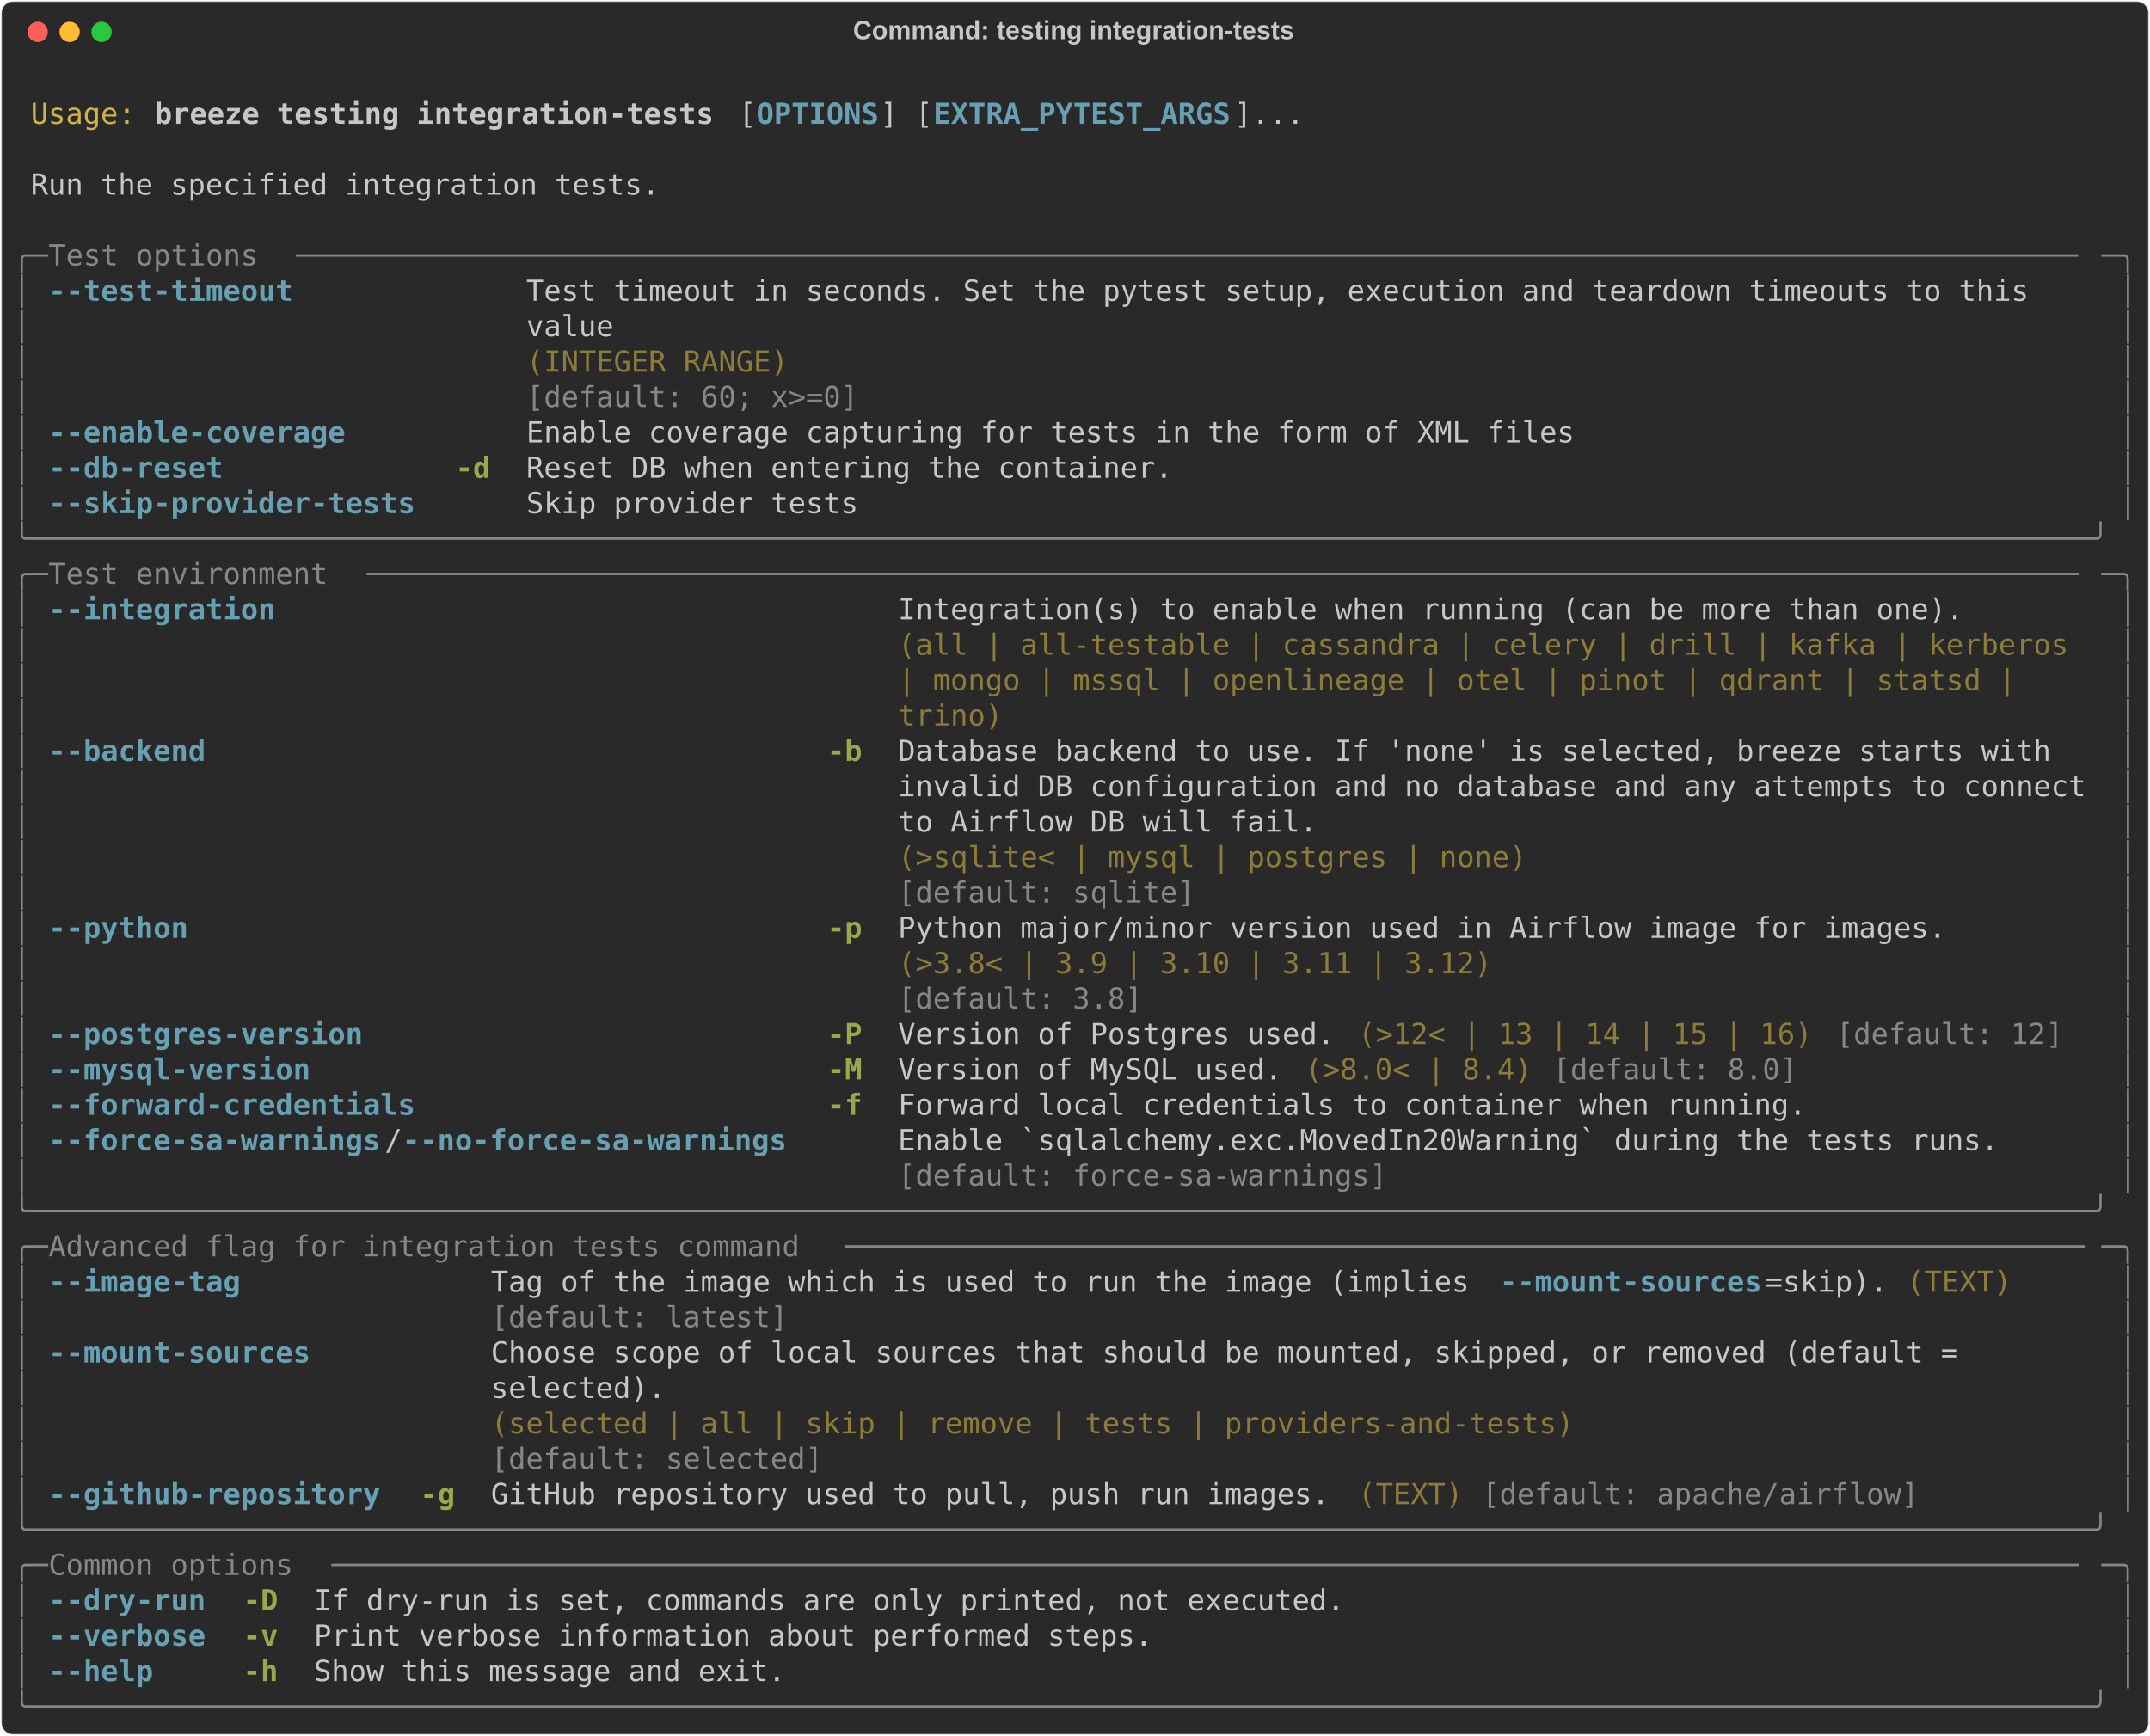
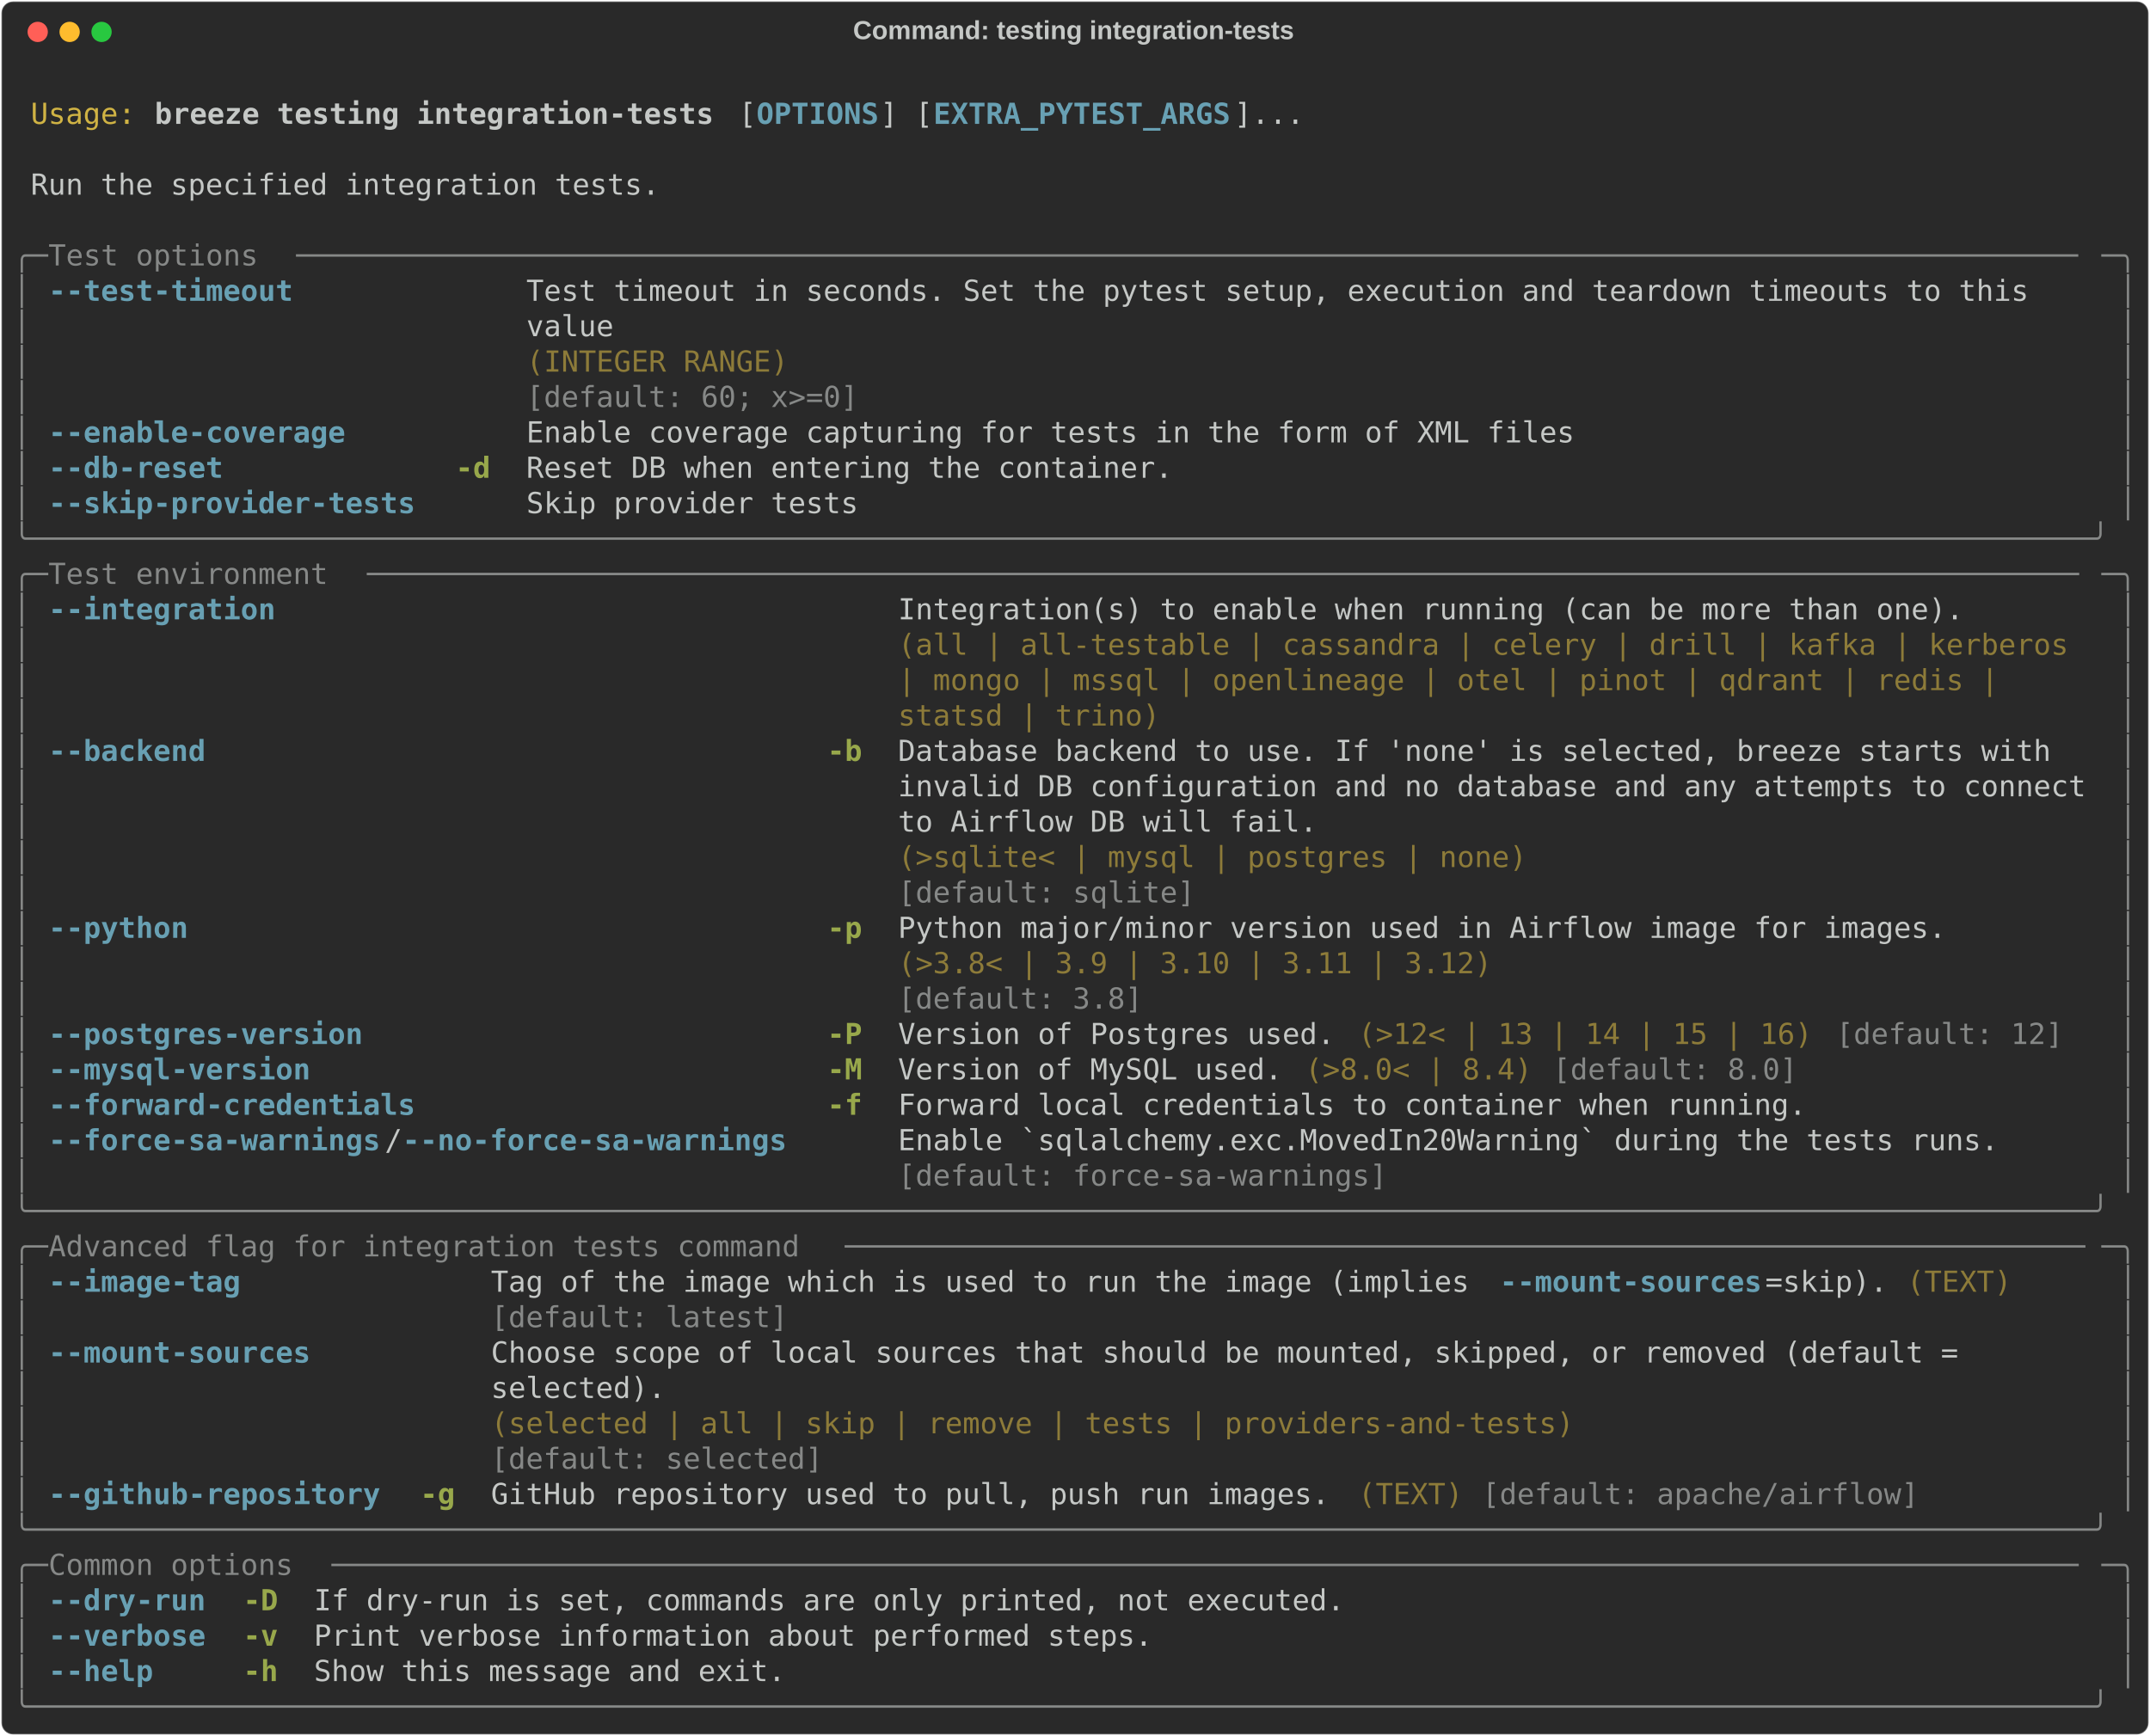
<svg xmlns="http://www.w3.org/2000/svg" class="rich-terminal" viewBox="0 0 1482 1196.8">
  <style>

    @font-face {
        font-family: "Fira Code";
        src: local("FiraCode-Regular"),
                url("https://cdnjs.cloudflare.com/ajax/libs/firacode/6.2.0/woff2/FiraCode-Regular.woff2") format("woff2"),
                url("https://cdnjs.cloudflare.com/ajax/libs/firacode/6.2.0/woff/FiraCode-Regular.woff") format("woff");
        font-style: normal;
        font-weight: 400;
    }
    @font-face {
        font-family: "Fira Code";
        src: local("FiraCode-Bold"),
                url("https://cdnjs.cloudflare.com/ajax/libs/firacode/6.2.0/woff2/FiraCode-Bold.woff2") format("woff2"),
                url("https://cdnjs.cloudflare.com/ajax/libs/firacode/6.2.0/woff/FiraCode-Bold.woff") format("woff");
        font-style: bold;
        font-weight: 700;
    }

    .breeze-testing-integration-tests-matrix {
        font-family: Fira Code, monospace;
        font-size: 20px;
        line-height: 24.4px;
        font-variant-east-asian: full-width;
    }

    .breeze-testing-integration-tests-title {
        font-size: 18px;
        font-weight: bold;
        font-family: arial;
    }

    .breeze-testing-integration-tests-r1 { fill: #c5c8c6 }
.breeze-testing-integration-tests-r2 { fill: #d0b344 }
.breeze-testing-integration-tests-r3 { fill: #c5c8c6;font-weight: bold }
.breeze-testing-integration-tests-r4 { fill: #68a0b3;font-weight: bold }
.breeze-testing-integration-tests-r5 { fill: #868887 }
.breeze-testing-integration-tests-r6 { fill: #8d7b39 }
.breeze-testing-integration-tests-r7 { fill: #98a84b;font-weight: bold }
    </style>
  <defs>
    <clipPath id="breeze-testing-integration-tests-clip-terminal">
      <rect x="0" y="0" width="1463.0" height="1145.8" />
    </clipPath>
    <clipPath id="breeze-testing-integration-tests-line-0">
      <rect x="0" y="1.5" width="1464" height="24.65" />
    </clipPath>
    <clipPath id="breeze-testing-integration-tests-line-1">
      <rect x="0" y="25.9" width="1464" height="24.65" />
    </clipPath>
    <clipPath id="breeze-testing-integration-tests-line-2">
      <rect x="0" y="50.3" width="1464" height="24.65" />
    </clipPath>
    <clipPath id="breeze-testing-integration-tests-line-3">
      <rect x="0" y="74.7" width="1464" height="24.65" />
    </clipPath>
    <clipPath id="breeze-testing-integration-tests-line-4">
      <rect x="0" y="99.1" width="1464" height="24.65" />
    </clipPath>
    <clipPath id="breeze-testing-integration-tests-line-5">
      <rect x="0" y="123.5" width="1464" height="24.65" />
    </clipPath>
    <clipPath id="breeze-testing-integration-tests-line-6">
      <rect x="0" y="147.9" width="1464" height="24.65" />
    </clipPath>
    <clipPath id="breeze-testing-integration-tests-line-7">
      <rect x="0" y="172.3" width="1464" height="24.65" />
    </clipPath>
    <clipPath id="breeze-testing-integration-tests-line-8">
      <rect x="0" y="196.7" width="1464" height="24.65" />
    </clipPath>
    <clipPath id="breeze-testing-integration-tests-line-9">
      <rect x="0" y="221.1" width="1464" height="24.65" />
    </clipPath>
    <clipPath id="breeze-testing-integration-tests-line-10">
      <rect x="0" y="245.5" width="1464" height="24.65" />
    </clipPath>
    <clipPath id="breeze-testing-integration-tests-line-11">
      <rect x="0" y="269.9" width="1464" height="24.65" />
    </clipPath>
    <clipPath id="breeze-testing-integration-tests-line-12">
      <rect x="0" y="294.3" width="1464" height="24.65" />
    </clipPath>
    <clipPath id="breeze-testing-integration-tests-line-13">
      <rect x="0" y="318.7" width="1464" height="24.65" />
    </clipPath>
    <clipPath id="breeze-testing-integration-tests-line-14">
      <rect x="0" y="343.1" width="1464" height="24.65" />
    </clipPath>
    <clipPath id="breeze-testing-integration-tests-line-15">
      <rect x="0" y="367.5" width="1464" height="24.65" />
    </clipPath>
    <clipPath id="breeze-testing-integration-tests-line-16">
      <rect x="0" y="391.9" width="1464" height="24.65" />
    </clipPath>
    <clipPath id="breeze-testing-integration-tests-line-17">
      <rect x="0" y="416.3" width="1464" height="24.65" />
    </clipPath>
    <clipPath id="breeze-testing-integration-tests-line-18">
      <rect x="0" y="440.7" width="1464" height="24.65" />
    </clipPath>
    <clipPath id="breeze-testing-integration-tests-line-19">
      <rect x="0" y="465.1" width="1464" height="24.65" />
    </clipPath>
    <clipPath id="breeze-testing-integration-tests-line-20">
      <rect x="0" y="489.5" width="1464" height="24.65" />
    </clipPath>
    <clipPath id="breeze-testing-integration-tests-line-21">
      <rect x="0" y="513.9" width="1464" height="24.65" />
    </clipPath>
    <clipPath id="breeze-testing-integration-tests-line-22">
      <rect x="0" y="538.3" width="1464" height="24.65" />
    </clipPath>
    <clipPath id="breeze-testing-integration-tests-line-23">
      <rect x="0" y="562.7" width="1464" height="24.65" />
    </clipPath>
    <clipPath id="breeze-testing-integration-tests-line-24">
      <rect x="0" y="587.1" width="1464" height="24.65" />
    </clipPath>
    <clipPath id="breeze-testing-integration-tests-line-25">
      <rect x="0" y="611.5" width="1464" height="24.65" />
    </clipPath>
    <clipPath id="breeze-testing-integration-tests-line-26">
      <rect x="0" y="635.9" width="1464" height="24.65" />
    </clipPath>
    <clipPath id="breeze-testing-integration-tests-line-27">
      <rect x="0" y="660.3" width="1464" height="24.65" />
    </clipPath>
    <clipPath id="breeze-testing-integration-tests-line-28">
      <rect x="0" y="684.7" width="1464" height="24.65" />
    </clipPath>
    <clipPath id="breeze-testing-integration-tests-line-29">
      <rect x="0" y="709.1" width="1464" height="24.65" />
    </clipPath>
    <clipPath id="breeze-testing-integration-tests-line-30">
      <rect x="0" y="733.5" width="1464" height="24.65" />
    </clipPath>
    <clipPath id="breeze-testing-integration-tests-line-31">
      <rect x="0" y="757.9" width="1464" height="24.65" />
    </clipPath>
    <clipPath id="breeze-testing-integration-tests-line-32">
      <rect x="0" y="782.3" width="1464" height="24.65" />
    </clipPath>
    <clipPath id="breeze-testing-integration-tests-line-33">
      <rect x="0" y="806.7" width="1464" height="24.65" />
    </clipPath>
    <clipPath id="breeze-testing-integration-tests-line-34">
      <rect x="0" y="831.1" width="1464" height="24.65" />
    </clipPath>
    <clipPath id="breeze-testing-integration-tests-line-35">
      <rect x="0" y="855.5" width="1464" height="24.65" />
    </clipPath>
    <clipPath id="breeze-testing-integration-tests-line-36">
      <rect x="0" y="879.9" width="1464" height="24.65" />
    </clipPath>
    <clipPath id="breeze-testing-integration-tests-line-37">
      <rect x="0" y="904.3" width="1464" height="24.65" />
    </clipPath>
    <clipPath id="breeze-testing-integration-tests-line-38">
      <rect x="0" y="928.7" width="1464" height="24.65" />
    </clipPath>
    <clipPath id="breeze-testing-integration-tests-line-39">
      <rect x="0" y="953.1" width="1464" height="24.65" />
    </clipPath>
    <clipPath id="breeze-testing-integration-tests-line-40">
      <rect x="0" y="977.5" width="1464" height="24.65" />
    </clipPath>
    <clipPath id="breeze-testing-integration-tests-line-41">
      <rect x="0" y="1001.9" width="1464" height="24.65" />
    </clipPath>
    <clipPath id="breeze-testing-integration-tests-line-42">
      <rect x="0" y="1026.3" width="1464" height="24.65" />
    </clipPath>
    <clipPath id="breeze-testing-integration-tests-line-43">
      <rect x="0" y="1050.7" width="1464" height="24.65" />
    </clipPath>
    <clipPath id="breeze-testing-integration-tests-line-44">
      <rect x="0" y="1075.1" width="1464" height="24.65" />
    </clipPath>
    <clipPath id="breeze-testing-integration-tests-line-45">
      <rect x="0" y="1099.5" width="1464" height="24.65" />
    </clipPath>
  </defs>
  <rect fill="#292929" stroke="rgba(255,255,255,0.35)" stroke-width="1" x="1" y="1" width="1480" height="1194.8" rx="8" />
  <text class="breeze-testing-integration-tests-title" fill="#c5c8c6" text-anchor="middle" x="740" y="27">Command: testing integration-tests</text>
  <g transform="translate(26,22)">
    <circle cx="0" cy="0" r="7" fill="#ff5f57" />
    <circle cx="22" cy="0" r="7" fill="#febc2e" />
    <circle cx="44" cy="0" r="7" fill="#28c840" />
  </g>
  <g transform="translate(9, 41)" clip-path="url(#breeze-testing-integration-tests-clip-terminal)">
    <g class="breeze-testing-integration-tests-matrix">
      <text class="breeze-testing-integration-tests-r1" x="1464" y="20" textLength="12.2" clip-path="url(#breeze-testing-integration-tests-line-0)">
</text>
      <text class="breeze-testing-integration-tests-r2" x="12.2" y="44.4" textLength="73.2" clip-path="url(#breeze-testing-integration-tests-line-1)">Usage:</text>
      <text class="breeze-testing-integration-tests-r3" x="97.6" y="44.4" textLength="390.4" clip-path="url(#breeze-testing-integration-tests-line-1)">breeze testing integration-tests</text>
      <text class="breeze-testing-integration-tests-r1" x="500.2" y="44.4" textLength="12.2" clip-path="url(#breeze-testing-integration-tests-line-1)">[</text>
      <text class="breeze-testing-integration-tests-r4" x="512.4" y="44.4" textLength="85.4" clip-path="url(#breeze-testing-integration-tests-line-1)">OPTIONS</text>
      <text class="breeze-testing-integration-tests-r1" x="597.8" y="44.4" textLength="36.6" clip-path="url(#breeze-testing-integration-tests-line-1)">] [</text>
      <text class="breeze-testing-integration-tests-r4" x="634.4" y="44.4" textLength="207.4" clip-path="url(#breeze-testing-integration-tests-line-1)">EXTRA_PYTEST_ARGS</text>
      <text class="breeze-testing-integration-tests-r1" x="841.8" y="44.4" textLength="48.8" clip-path="url(#breeze-testing-integration-tests-line-1)">]...</text>
      <text class="breeze-testing-integration-tests-r1" x="1464" y="44.4" textLength="12.2" clip-path="url(#breeze-testing-integration-tests-line-1)">
</text>
      <text class="breeze-testing-integration-tests-r1" x="1464" y="68.8" textLength="12.2" clip-path="url(#breeze-testing-integration-tests-line-2)">
</text>
      <text class="breeze-testing-integration-tests-r1" x="12.2" y="93.2" textLength="439.2" clip-path="url(#breeze-testing-integration-tests-line-3)">Run the specified integration tests.</text>
      <text class="breeze-testing-integration-tests-r1" x="1464" y="93.2" textLength="12.2" clip-path="url(#breeze-testing-integration-tests-line-3)">
</text>
      <text class="breeze-testing-integration-tests-r1" x="1464" y="117.6" textLength="12.2" clip-path="url(#breeze-testing-integration-tests-line-4)">
</text>
      <text class="breeze-testing-integration-tests-r5" x="0" y="142" textLength="24.4" clip-path="url(#breeze-testing-integration-tests-line-5)">╭─</text>
      <text class="breeze-testing-integration-tests-r5" x="24.4" y="142" textLength="170.8" clip-path="url(#breeze-testing-integration-tests-line-5)"> Test options </text>
      <text class="breeze-testing-integration-tests-r5" x="195.2" y="142" textLength="1244.4" clip-path="url(#breeze-testing-integration-tests-line-5)">──────────────────────────────────────────────────────────────────────────────────────────────────────</text>
      <text class="breeze-testing-integration-tests-r5" x="1439.6" y="142" textLength="24.4" clip-path="url(#breeze-testing-integration-tests-line-5)">─╮</text>
      <text class="breeze-testing-integration-tests-r1" x="1464" y="142" textLength="12.2" clip-path="url(#breeze-testing-integration-tests-line-5)">
</text>
      <text class="breeze-testing-integration-tests-r5" x="0" y="166.4" textLength="12.2" clip-path="url(#breeze-testing-integration-tests-line-6)">│</text>
      <text class="breeze-testing-integration-tests-r4" x="24.4" y="166.4" textLength="170.8" clip-path="url(#breeze-testing-integration-tests-line-6)">--test-timeout</text>
      <text class="breeze-testing-integration-tests-r1" x="353.8" y="166.4" textLength="1085.8" clip-path="url(#breeze-testing-integration-tests-line-6)">Test timeout in seconds. Set the pytest setup, execution and teardown timeouts to this   </text>
      <text class="breeze-testing-integration-tests-r5" x="1451.8" y="166.4" textLength="12.2" clip-path="url(#breeze-testing-integration-tests-line-6)">│</text>
      <text class="breeze-testing-integration-tests-r1" x="1464" y="166.4" textLength="12.2" clip-path="url(#breeze-testing-integration-tests-line-6)">
</text>
      <text class="breeze-testing-integration-tests-r5" x="0" y="190.8" textLength="12.2" clip-path="url(#breeze-testing-integration-tests-line-7)">│</text>
      <text class="breeze-testing-integration-tests-r1" x="353.8" y="190.8" textLength="1085.8" clip-path="url(#breeze-testing-integration-tests-line-7)">value                                                                                    </text>
      <text class="breeze-testing-integration-tests-r5" x="1451.8" y="190.8" textLength="12.2" clip-path="url(#breeze-testing-integration-tests-line-7)">│</text>
      <text class="breeze-testing-integration-tests-r1" x="1464" y="190.8" textLength="12.2" clip-path="url(#breeze-testing-integration-tests-line-7)">
</text>
      <text class="breeze-testing-integration-tests-r5" x="0" y="215.2" textLength="12.2" clip-path="url(#breeze-testing-integration-tests-line-8)">│</text>
      <text class="breeze-testing-integration-tests-r6" x="353.8" y="215.2" textLength="1085.8" clip-path="url(#breeze-testing-integration-tests-line-8)">(INTEGER RANGE)                                                                          </text>
      <text class="breeze-testing-integration-tests-r5" x="1451.8" y="215.2" textLength="12.2" clip-path="url(#breeze-testing-integration-tests-line-8)">│</text>
      <text class="breeze-testing-integration-tests-r1" x="1464" y="215.2" textLength="12.2" clip-path="url(#breeze-testing-integration-tests-line-8)">
</text>
      <text class="breeze-testing-integration-tests-r5" x="0" y="239.6" textLength="12.2" clip-path="url(#breeze-testing-integration-tests-line-9)">│</text>
      <text class="breeze-testing-integration-tests-r5" x="353.8" y="239.6" textLength="1085.8" clip-path="url(#breeze-testing-integration-tests-line-9)">[default: 60; x&gt;=0]                                                                      </text>
      <text class="breeze-testing-integration-tests-r5" x="1451.8" y="239.6" textLength="12.2" clip-path="url(#breeze-testing-integration-tests-line-9)">│</text>
      <text class="breeze-testing-integration-tests-r1" x="1464" y="239.6" textLength="12.2" clip-path="url(#breeze-testing-integration-tests-line-9)">
</text>
      <text class="breeze-testing-integration-tests-r5" x="0" y="264" textLength="12.2" clip-path="url(#breeze-testing-integration-tests-line-10)">│</text>
      <text class="breeze-testing-integration-tests-r4" x="24.4" y="264" textLength="207.4" clip-path="url(#breeze-testing-integration-tests-line-10)">--enable-coverage</text>
      <text class="breeze-testing-integration-tests-r1" x="353.8" y="264" textLength="732" clip-path="url(#breeze-testing-integration-tests-line-10)">Enable coverage capturing for tests in the form of XML files</text>
      <text class="breeze-testing-integration-tests-r5" x="1451.8" y="264" textLength="12.2" clip-path="url(#breeze-testing-integration-tests-line-10)">│</text>
      <text class="breeze-testing-integration-tests-r1" x="1464" y="264" textLength="12.2" clip-path="url(#breeze-testing-integration-tests-line-10)">
</text>
      <text class="breeze-testing-integration-tests-r5" x="0" y="288.4" textLength="12.2" clip-path="url(#breeze-testing-integration-tests-line-11)">│</text>
      <text class="breeze-testing-integration-tests-r4" x="24.4" y="288.4" textLength="122" clip-path="url(#breeze-testing-integration-tests-line-11)">--db-reset</text>
      <text class="breeze-testing-integration-tests-r7" x="305" y="288.4" textLength="24.4" clip-path="url(#breeze-testing-integration-tests-line-11)">-d</text>
      <text class="breeze-testing-integration-tests-r1" x="353.8" y="288.4" textLength="451.4" clip-path="url(#breeze-testing-integration-tests-line-11)">Reset DB when entering the container.</text>
      <text class="breeze-testing-integration-tests-r5" x="1451.8" y="288.4" textLength="12.2" clip-path="url(#breeze-testing-integration-tests-line-11)">│</text>
      <text class="breeze-testing-integration-tests-r1" x="1464" y="288.4" textLength="12.2" clip-path="url(#breeze-testing-integration-tests-line-11)">
</text>
      <text class="breeze-testing-integration-tests-r5" x="0" y="312.8" textLength="12.2" clip-path="url(#breeze-testing-integration-tests-line-12)">│</text>
      <text class="breeze-testing-integration-tests-r4" x="24.4" y="312.8" textLength="256.2" clip-path="url(#breeze-testing-integration-tests-line-12)">--skip-provider-tests</text>
      <text class="breeze-testing-integration-tests-r1" x="353.8" y="312.8" textLength="231.8" clip-path="url(#breeze-testing-integration-tests-line-12)">Skip provider tests</text>
      <text class="breeze-testing-integration-tests-r5" x="1451.8" y="312.8" textLength="12.2" clip-path="url(#breeze-testing-integration-tests-line-12)">│</text>
      <text class="breeze-testing-integration-tests-r1" x="1464" y="312.8" textLength="12.2" clip-path="url(#breeze-testing-integration-tests-line-12)">
</text>
      <text class="breeze-testing-integration-tests-r5" x="0" y="337.2" textLength="1464" clip-path="url(#breeze-testing-integration-tests-line-13)">╰──────────────────────────────────────────────────────────────────────────────────────────────────────────────────────╯</text>
      <text class="breeze-testing-integration-tests-r1" x="1464" y="337.2" textLength="12.2" clip-path="url(#breeze-testing-integration-tests-line-13)">
</text>
      <text class="breeze-testing-integration-tests-r5" x="0" y="361.6" textLength="24.4" clip-path="url(#breeze-testing-integration-tests-line-14)">╭─</text>
      <text class="breeze-testing-integration-tests-r5" x="24.4" y="361.6" textLength="219.6" clip-path="url(#breeze-testing-integration-tests-line-14)"> Test environment </text>
      <text class="breeze-testing-integration-tests-r5" x="244" y="361.6" textLength="1195.6" clip-path="url(#breeze-testing-integration-tests-line-14)">──────────────────────────────────────────────────────────────────────────────────────────────────</text>
      <text class="breeze-testing-integration-tests-r5" x="1439.6" y="361.6" textLength="24.4" clip-path="url(#breeze-testing-integration-tests-line-14)">─╮</text>
      <text class="breeze-testing-integration-tests-r1" x="1464" y="361.6" textLength="12.2" clip-path="url(#breeze-testing-integration-tests-line-14)">
</text>
      <text class="breeze-testing-integration-tests-r5" x="0" y="386" textLength="12.2" clip-path="url(#breeze-testing-integration-tests-line-15)">│</text>
      <text class="breeze-testing-integration-tests-r4" x="24.4" y="386" textLength="158.6" clip-path="url(#breeze-testing-integration-tests-line-15)">--integration</text>
      <text class="breeze-testing-integration-tests-r1" x="610" y="386" textLength="829.6" clip-path="url(#breeze-testing-integration-tests-line-15)">Integration(s) to enable when running (can be more than one).       </text>
      <text class="breeze-testing-integration-tests-r5" x="1451.8" y="386" textLength="12.2" clip-path="url(#breeze-testing-integration-tests-line-15)">│</text>
      <text class="breeze-testing-integration-tests-r1" x="1464" y="386" textLength="12.2" clip-path="url(#breeze-testing-integration-tests-line-15)">
</text>
      <text class="breeze-testing-integration-tests-r5" x="0" y="410.4" textLength="12.2" clip-path="url(#breeze-testing-integration-tests-line-16)">│</text>
      <text class="breeze-testing-integration-tests-r6" x="610" y="410.4" textLength="829.6" clip-path="url(#breeze-testing-integration-tests-line-16)">(all | all-testable | cassandra | celery | drill | kafka | kerberos </text>
      <text class="breeze-testing-integration-tests-r5" x="1451.8" y="410.4" textLength="12.2" clip-path="url(#breeze-testing-integration-tests-line-16)">│</text>
      <text class="breeze-testing-integration-tests-r1" x="1464" y="410.4" textLength="12.2" clip-path="url(#breeze-testing-integration-tests-line-16)">
</text>
      <text class="breeze-testing-integration-tests-r5" x="0" y="434.8" textLength="12.2" clip-path="url(#breeze-testing-integration-tests-line-17)">│</text>
-       <text class="breeze-testing-integration-tests-r6" x="610" y="434.8" textLength="829.6" clip-path="url(#breeze-testing-integration-tests-line-17)">| mongo | mssql | openlineage | otel | pinot | qdrant | statsd |    </text>
+       <text class="breeze-testing-integration-tests-r6" x="610" y="434.8" textLength="829.6" clip-path="url(#breeze-testing-integration-tests-line-17)">| mongo | mssql | openlineage | otel | pinot | qdrant | redis |     </text>
      <text class="breeze-testing-integration-tests-r5" x="1451.8" y="434.8" textLength="12.2" clip-path="url(#breeze-testing-integration-tests-line-17)">│</text>
      <text class="breeze-testing-integration-tests-r1" x="1464" y="434.8" textLength="12.2" clip-path="url(#breeze-testing-integration-tests-line-17)">
</text>
      <text class="breeze-testing-integration-tests-r5" x="0" y="459.2" textLength="12.2" clip-path="url(#breeze-testing-integration-tests-line-18)">│</text>
-       <text class="breeze-testing-integration-tests-r6" x="610" y="459.2" textLength="829.6" clip-path="url(#breeze-testing-integration-tests-line-18)">trino)                                                              </text>
+       <text class="breeze-testing-integration-tests-r6" x="610" y="459.2" textLength="829.6" clip-path="url(#breeze-testing-integration-tests-line-18)">statsd | trino)                                                     </text>
      <text class="breeze-testing-integration-tests-r5" x="1451.8" y="459.2" textLength="12.2" clip-path="url(#breeze-testing-integration-tests-line-18)">│</text>
      <text class="breeze-testing-integration-tests-r1" x="1464" y="459.2" textLength="12.2" clip-path="url(#breeze-testing-integration-tests-line-18)">
</text>
      <text class="breeze-testing-integration-tests-r5" x="0" y="483.6" textLength="12.2" clip-path="url(#breeze-testing-integration-tests-line-19)">│</text>
      <text class="breeze-testing-integration-tests-r4" x="24.4" y="483.6" textLength="109.8" clip-path="url(#breeze-testing-integration-tests-line-19)">--backend</text>
      <text class="breeze-testing-integration-tests-r7" x="561.2" y="483.6" textLength="24.4" clip-path="url(#breeze-testing-integration-tests-line-19)">-b</text>
      <text class="breeze-testing-integration-tests-r1" x="610" y="483.6" textLength="829.6" clip-path="url(#breeze-testing-integration-tests-line-19)">Database backend to use. If 'none' is selected, breeze starts with  </text>
      <text class="breeze-testing-integration-tests-r5" x="1451.8" y="483.6" textLength="12.2" clip-path="url(#breeze-testing-integration-tests-line-19)">│</text>
      <text class="breeze-testing-integration-tests-r1" x="1464" y="483.6" textLength="12.2" clip-path="url(#breeze-testing-integration-tests-line-19)">
</text>
      <text class="breeze-testing-integration-tests-r5" x="0" y="508" textLength="12.2" clip-path="url(#breeze-testing-integration-tests-line-20)">│</text>
      <text class="breeze-testing-integration-tests-r1" x="610" y="508" textLength="829.6" clip-path="url(#breeze-testing-integration-tests-line-20)">invalid DB configuration and no database and any attempts to connect</text>
      <text class="breeze-testing-integration-tests-r5" x="1451.8" y="508" textLength="12.2" clip-path="url(#breeze-testing-integration-tests-line-20)">│</text>
      <text class="breeze-testing-integration-tests-r1" x="1464" y="508" textLength="12.2" clip-path="url(#breeze-testing-integration-tests-line-20)">
</text>
      <text class="breeze-testing-integration-tests-r5" x="0" y="532.4" textLength="12.2" clip-path="url(#breeze-testing-integration-tests-line-21)">│</text>
      <text class="breeze-testing-integration-tests-r1" x="610" y="532.4" textLength="829.6" clip-path="url(#breeze-testing-integration-tests-line-21)">to Airflow DB will fail.                                            </text>
      <text class="breeze-testing-integration-tests-r5" x="1451.8" y="532.4" textLength="12.2" clip-path="url(#breeze-testing-integration-tests-line-21)">│</text>
      <text class="breeze-testing-integration-tests-r1" x="1464" y="532.4" textLength="12.2" clip-path="url(#breeze-testing-integration-tests-line-21)">
</text>
      <text class="breeze-testing-integration-tests-r5" x="0" y="556.8" textLength="12.2" clip-path="url(#breeze-testing-integration-tests-line-22)">│</text>
      <text class="breeze-testing-integration-tests-r6" x="610" y="556.8" textLength="829.6" clip-path="url(#breeze-testing-integration-tests-line-22)">(&gt;sqlite&lt; | mysql | postgres | none)                                </text>
      <text class="breeze-testing-integration-tests-r5" x="1451.8" y="556.8" textLength="12.2" clip-path="url(#breeze-testing-integration-tests-line-22)">│</text>
      <text class="breeze-testing-integration-tests-r1" x="1464" y="556.8" textLength="12.2" clip-path="url(#breeze-testing-integration-tests-line-22)">
</text>
      <text class="breeze-testing-integration-tests-r5" x="0" y="581.2" textLength="12.2" clip-path="url(#breeze-testing-integration-tests-line-23)">│</text>
      <text class="breeze-testing-integration-tests-r5" x="610" y="581.2" textLength="829.6" clip-path="url(#breeze-testing-integration-tests-line-23)">[default: sqlite]                                                   </text>
      <text class="breeze-testing-integration-tests-r5" x="1451.8" y="581.2" textLength="12.2" clip-path="url(#breeze-testing-integration-tests-line-23)">│</text>
      <text class="breeze-testing-integration-tests-r1" x="1464" y="581.2" textLength="12.2" clip-path="url(#breeze-testing-integration-tests-line-23)">
</text>
      <text class="breeze-testing-integration-tests-r5" x="0" y="605.6" textLength="12.2" clip-path="url(#breeze-testing-integration-tests-line-24)">│</text>
      <text class="breeze-testing-integration-tests-r4" x="24.4" y="605.6" textLength="97.6" clip-path="url(#breeze-testing-integration-tests-line-24)">--python</text>
      <text class="breeze-testing-integration-tests-r7" x="561.2" y="605.6" textLength="24.4" clip-path="url(#breeze-testing-integration-tests-line-24)">-p</text>
      <text class="breeze-testing-integration-tests-r1" x="610" y="605.6" textLength="732" clip-path="url(#breeze-testing-integration-tests-line-24)">Python major/minor version used in Airflow image for images.</text>
      <text class="breeze-testing-integration-tests-r5" x="1451.8" y="605.6" textLength="12.2" clip-path="url(#breeze-testing-integration-tests-line-24)">│</text>
      <text class="breeze-testing-integration-tests-r1" x="1464" y="605.6" textLength="12.2" clip-path="url(#breeze-testing-integration-tests-line-24)">
</text>
      <text class="breeze-testing-integration-tests-r5" x="0" y="630" textLength="12.2" clip-path="url(#breeze-testing-integration-tests-line-25)">│</text>
      <text class="breeze-testing-integration-tests-r6" x="610" y="630" textLength="732" clip-path="url(#breeze-testing-integration-tests-line-25)">(&gt;3.8&lt; | 3.9 | 3.10 | 3.11 | 3.12)                          </text>
      <text class="breeze-testing-integration-tests-r5" x="1451.8" y="630" textLength="12.2" clip-path="url(#breeze-testing-integration-tests-line-25)">│</text>
      <text class="breeze-testing-integration-tests-r1" x="1464" y="630" textLength="12.2" clip-path="url(#breeze-testing-integration-tests-line-25)">
</text>
      <text class="breeze-testing-integration-tests-r5" x="0" y="654.4" textLength="12.2" clip-path="url(#breeze-testing-integration-tests-line-26)">│</text>
      <text class="breeze-testing-integration-tests-r5" x="610" y="654.4" textLength="732" clip-path="url(#breeze-testing-integration-tests-line-26)">[default: 3.8]                                              </text>
      <text class="breeze-testing-integration-tests-r5" x="1451.8" y="654.4" textLength="12.2" clip-path="url(#breeze-testing-integration-tests-line-26)">│</text>
      <text class="breeze-testing-integration-tests-r1" x="1464" y="654.4" textLength="12.2" clip-path="url(#breeze-testing-integration-tests-line-26)">
</text>
      <text class="breeze-testing-integration-tests-r5" x="0" y="678.8" textLength="12.2" clip-path="url(#breeze-testing-integration-tests-line-27)">│</text>
      <text class="breeze-testing-integration-tests-r4" x="24.4" y="678.8" textLength="219.6" clip-path="url(#breeze-testing-integration-tests-line-27)">--postgres-version</text>
      <text class="breeze-testing-integration-tests-r7" x="561.2" y="678.8" textLength="24.4" clip-path="url(#breeze-testing-integration-tests-line-27)">-P</text>
      <text class="breeze-testing-integration-tests-r1" x="610" y="678.8" textLength="305" clip-path="url(#breeze-testing-integration-tests-line-27)">Version of Postgres used.</text>
      <text class="breeze-testing-integration-tests-r6" x="927.2" y="678.8" textLength="317.2" clip-path="url(#breeze-testing-integration-tests-line-27)">(&gt;12&lt; | 13 | 14 | 15 | 16)</text>
      <text class="breeze-testing-integration-tests-r5" x="1256.6" y="678.8" textLength="158.6" clip-path="url(#breeze-testing-integration-tests-line-27)">[default: 12]</text>
      <text class="breeze-testing-integration-tests-r5" x="1451.8" y="678.8" textLength="12.2" clip-path="url(#breeze-testing-integration-tests-line-27)">│</text>
      <text class="breeze-testing-integration-tests-r1" x="1464" y="678.8" textLength="12.2" clip-path="url(#breeze-testing-integration-tests-line-27)">
</text>
      <text class="breeze-testing-integration-tests-r5" x="0" y="703.2" textLength="12.2" clip-path="url(#breeze-testing-integration-tests-line-28)">│</text>
      <text class="breeze-testing-integration-tests-r4" x="24.4" y="703.2" textLength="183" clip-path="url(#breeze-testing-integration-tests-line-28)">--mysql-version</text>
      <text class="breeze-testing-integration-tests-r7" x="561.2" y="703.2" textLength="24.4" clip-path="url(#breeze-testing-integration-tests-line-28)">-M</text>
      <text class="breeze-testing-integration-tests-r1" x="610" y="703.2" textLength="268.4" clip-path="url(#breeze-testing-integration-tests-line-28)">Version of MySQL used.</text>
      <text class="breeze-testing-integration-tests-r6" x="890.6" y="703.2" textLength="158.6" clip-path="url(#breeze-testing-integration-tests-line-28)">(&gt;8.0&lt; | 8.4)</text>
      <text class="breeze-testing-integration-tests-r5" x="1061.4" y="703.2" textLength="170.8" clip-path="url(#breeze-testing-integration-tests-line-28)">[default: 8.0]</text>
      <text class="breeze-testing-integration-tests-r5" x="1451.8" y="703.2" textLength="12.2" clip-path="url(#breeze-testing-integration-tests-line-28)">│</text>
      <text class="breeze-testing-integration-tests-r1" x="1464" y="703.2" textLength="12.2" clip-path="url(#breeze-testing-integration-tests-line-28)">
</text>
      <text class="breeze-testing-integration-tests-r5" x="0" y="727.6" textLength="12.2" clip-path="url(#breeze-testing-integration-tests-line-29)">│</text>
      <text class="breeze-testing-integration-tests-r4" x="24.4" y="727.6" textLength="256.2" clip-path="url(#breeze-testing-integration-tests-line-29)">--forward-credentials</text>
      <text class="breeze-testing-integration-tests-r7" x="561.2" y="727.6" textLength="24.4" clip-path="url(#breeze-testing-integration-tests-line-29)">-f</text>
      <text class="breeze-testing-integration-tests-r1" x="610" y="727.6" textLength="634.4" clip-path="url(#breeze-testing-integration-tests-line-29)">Forward local credentials to container when running.</text>
      <text class="breeze-testing-integration-tests-r5" x="1451.8" y="727.6" textLength="12.2" clip-path="url(#breeze-testing-integration-tests-line-29)">│</text>
      <text class="breeze-testing-integration-tests-r1" x="1464" y="727.6" textLength="12.2" clip-path="url(#breeze-testing-integration-tests-line-29)">
</text>
      <text class="breeze-testing-integration-tests-r5" x="0" y="752" textLength="12.2" clip-path="url(#breeze-testing-integration-tests-line-30)">│</text>
      <text class="breeze-testing-integration-tests-r4" x="24.4" y="752" textLength="231.8" clip-path="url(#breeze-testing-integration-tests-line-30)">--force-sa-warnings</text>
      <text class="breeze-testing-integration-tests-r1" x="256.2" y="752" textLength="12.2" clip-path="url(#breeze-testing-integration-tests-line-30)">/</text>
      <text class="breeze-testing-integration-tests-r4" x="268.4" y="752" textLength="268.4" clip-path="url(#breeze-testing-integration-tests-line-30)">--no-force-sa-warnings</text>
      <text class="breeze-testing-integration-tests-r1" x="610" y="752" textLength="768.6" clip-path="url(#breeze-testing-integration-tests-line-30)">Enable `sqlalchemy.exc.MovedIn20Warning` during the tests runs.</text>
      <text class="breeze-testing-integration-tests-r5" x="1451.8" y="752" textLength="12.2" clip-path="url(#breeze-testing-integration-tests-line-30)">│</text>
      <text class="breeze-testing-integration-tests-r1" x="1464" y="752" textLength="12.2" clip-path="url(#breeze-testing-integration-tests-line-30)">
</text>
      <text class="breeze-testing-integration-tests-r5" x="0" y="776.4" textLength="12.2" clip-path="url(#breeze-testing-integration-tests-line-31)">│</text>
      <text class="breeze-testing-integration-tests-r5" x="610" y="776.4" textLength="768.6" clip-path="url(#breeze-testing-integration-tests-line-31)">[default: force-sa-warnings]                                   </text>
      <text class="breeze-testing-integration-tests-r5" x="1451.8" y="776.4" textLength="12.2" clip-path="url(#breeze-testing-integration-tests-line-31)">│</text>
      <text class="breeze-testing-integration-tests-r1" x="1464" y="776.4" textLength="12.2" clip-path="url(#breeze-testing-integration-tests-line-31)">
</text>
      <text class="breeze-testing-integration-tests-r5" x="0" y="800.8" textLength="1464" clip-path="url(#breeze-testing-integration-tests-line-32)">╰──────────────────────────────────────────────────────────────────────────────────────────────────────────────────────╯</text>
      <text class="breeze-testing-integration-tests-r1" x="1464" y="800.8" textLength="12.2" clip-path="url(#breeze-testing-integration-tests-line-32)">
</text>
      <text class="breeze-testing-integration-tests-r5" x="0" y="825.2" textLength="24.4" clip-path="url(#breeze-testing-integration-tests-line-33)">╭─</text>
      <text class="breeze-testing-integration-tests-r5" x="24.4" y="825.2" textLength="549" clip-path="url(#breeze-testing-integration-tests-line-33)"> Advanced flag for integration tests command </text>
      <text class="breeze-testing-integration-tests-r5" x="573.4" y="825.2" textLength="866.2" clip-path="url(#breeze-testing-integration-tests-line-33)">───────────────────────────────────────────────────────────────────────</text>
      <text class="breeze-testing-integration-tests-r5" x="1439.6" y="825.2" textLength="24.4" clip-path="url(#breeze-testing-integration-tests-line-33)">─╮</text>
      <text class="breeze-testing-integration-tests-r1" x="1464" y="825.2" textLength="12.2" clip-path="url(#breeze-testing-integration-tests-line-33)">
</text>
      <text class="breeze-testing-integration-tests-r5" x="0" y="849.6" textLength="12.2" clip-path="url(#breeze-testing-integration-tests-line-34)">│</text>
      <text class="breeze-testing-integration-tests-r4" x="24.4" y="849.6" textLength="134.2" clip-path="url(#breeze-testing-integration-tests-line-34)">--image-tag</text>
      <text class="breeze-testing-integration-tests-r1" x="329.4" y="849.6" textLength="695.4" clip-path="url(#breeze-testing-integration-tests-line-34)">Tag of the image which is used to run the image (implies </text>
      <text class="breeze-testing-integration-tests-r4" x="1024.8" y="849.6" textLength="183" clip-path="url(#breeze-testing-integration-tests-line-34)">--mount-sources</text>
      <text class="breeze-testing-integration-tests-r1" x="1207.8" y="849.6" textLength="85.4" clip-path="url(#breeze-testing-integration-tests-line-34)">=skip).</text>
      <text class="breeze-testing-integration-tests-r6" x="1305.4" y="849.6" textLength="73.2" clip-path="url(#breeze-testing-integration-tests-line-34)">(TEXT)</text>
      <text class="breeze-testing-integration-tests-r5" x="1451.8" y="849.6" textLength="12.2" clip-path="url(#breeze-testing-integration-tests-line-34)">│</text>
      <text class="breeze-testing-integration-tests-r1" x="1464" y="849.6" textLength="12.2" clip-path="url(#breeze-testing-integration-tests-line-34)">
</text>
      <text class="breeze-testing-integration-tests-r5" x="0" y="874" textLength="12.2" clip-path="url(#breeze-testing-integration-tests-line-35)">│</text>
      <text class="breeze-testing-integration-tests-r5" x="329.4" y="874" textLength="963.8" clip-path="url(#breeze-testing-integration-tests-line-35)">[default: latest]                                                              </text>
      <text class="breeze-testing-integration-tests-r5" x="1451.8" y="874" textLength="12.2" clip-path="url(#breeze-testing-integration-tests-line-35)">│</text>
      <text class="breeze-testing-integration-tests-r1" x="1464" y="874" textLength="12.2" clip-path="url(#breeze-testing-integration-tests-line-35)">
</text>
      <text class="breeze-testing-integration-tests-r5" x="0" y="898.4" textLength="12.2" clip-path="url(#breeze-testing-integration-tests-line-36)">│</text>
      <text class="breeze-testing-integration-tests-r4" x="24.4" y="898.4" textLength="183" clip-path="url(#breeze-testing-integration-tests-line-36)">--mount-sources</text>
      <text class="breeze-testing-integration-tests-r1" x="329.4" y="898.4" textLength="1110.2" clip-path="url(#breeze-testing-integration-tests-line-36)">Choose scope of local sources that should be mounted, skipped, or removed (default =       </text>
      <text class="breeze-testing-integration-tests-r5" x="1451.8" y="898.4" textLength="12.2" clip-path="url(#breeze-testing-integration-tests-line-36)">│</text>
      <text class="breeze-testing-integration-tests-r1" x="1464" y="898.4" textLength="12.2" clip-path="url(#breeze-testing-integration-tests-line-36)">
</text>
      <text class="breeze-testing-integration-tests-r5" x="0" y="922.8" textLength="12.2" clip-path="url(#breeze-testing-integration-tests-line-37)">│</text>
      <text class="breeze-testing-integration-tests-r1" x="329.4" y="922.8" textLength="1110.2" clip-path="url(#breeze-testing-integration-tests-line-37)">selected).                                                                                 </text>
      <text class="breeze-testing-integration-tests-r5" x="1451.8" y="922.8" textLength="12.2" clip-path="url(#breeze-testing-integration-tests-line-37)">│</text>
      <text class="breeze-testing-integration-tests-r1" x="1464" y="922.8" textLength="12.2" clip-path="url(#breeze-testing-integration-tests-line-37)">
</text>
      <text class="breeze-testing-integration-tests-r5" x="0" y="947.2" textLength="12.2" clip-path="url(#breeze-testing-integration-tests-line-38)">│</text>
      <text class="breeze-testing-integration-tests-r6" x="329.4" y="947.2" textLength="1110.2" clip-path="url(#breeze-testing-integration-tests-line-38)">(selected | all | skip | remove | tests | providers-and-tests)                             </text>
      <text class="breeze-testing-integration-tests-r5" x="1451.8" y="947.2" textLength="12.2" clip-path="url(#breeze-testing-integration-tests-line-38)">│</text>
      <text class="breeze-testing-integration-tests-r1" x="1464" y="947.2" textLength="12.2" clip-path="url(#breeze-testing-integration-tests-line-38)">
</text>
      <text class="breeze-testing-integration-tests-r5" x="0" y="971.6" textLength="12.2" clip-path="url(#breeze-testing-integration-tests-line-39)">│</text>
      <text class="breeze-testing-integration-tests-r5" x="329.4" y="971.6" textLength="1110.2" clip-path="url(#breeze-testing-integration-tests-line-39)">[default: selected]                                                                        </text>
      <text class="breeze-testing-integration-tests-r5" x="1451.8" y="971.6" textLength="12.2" clip-path="url(#breeze-testing-integration-tests-line-39)">│</text>
      <text class="breeze-testing-integration-tests-r1" x="1464" y="971.6" textLength="12.2" clip-path="url(#breeze-testing-integration-tests-line-39)">
</text>
      <text class="breeze-testing-integration-tests-r5" x="0" y="996" textLength="12.2" clip-path="url(#breeze-testing-integration-tests-line-40)">│</text>
      <text class="breeze-testing-integration-tests-r4" x="24.4" y="996" textLength="231.8" clip-path="url(#breeze-testing-integration-tests-line-40)">--github-repository</text>
      <text class="breeze-testing-integration-tests-r7" x="280.6" y="996" textLength="24.4" clip-path="url(#breeze-testing-integration-tests-line-40)">-g</text>
      <text class="breeze-testing-integration-tests-r1" x="329.4" y="996" textLength="585.6" clip-path="url(#breeze-testing-integration-tests-line-40)">GitHub repository used to pull, push run images.</text>
      <text class="breeze-testing-integration-tests-r6" x="927.2" y="996" textLength="73.2" clip-path="url(#breeze-testing-integration-tests-line-40)">(TEXT)</text>
      <text class="breeze-testing-integration-tests-r5" x="1012.6" y="996" textLength="305" clip-path="url(#breeze-testing-integration-tests-line-40)">[default: apache/airflow]</text>
      <text class="breeze-testing-integration-tests-r5" x="1451.8" y="996" textLength="12.2" clip-path="url(#breeze-testing-integration-tests-line-40)">│</text>
      <text class="breeze-testing-integration-tests-r1" x="1464" y="996" textLength="12.2" clip-path="url(#breeze-testing-integration-tests-line-40)">
</text>
      <text class="breeze-testing-integration-tests-r5" x="0" y="1020.4" textLength="1464" clip-path="url(#breeze-testing-integration-tests-line-41)">╰──────────────────────────────────────────────────────────────────────────────────────────────────────────────────────╯</text>
      <text class="breeze-testing-integration-tests-r1" x="1464" y="1020.4" textLength="12.2" clip-path="url(#breeze-testing-integration-tests-line-41)">
</text>
      <text class="breeze-testing-integration-tests-r5" x="0" y="1044.8" textLength="24.4" clip-path="url(#breeze-testing-integration-tests-line-42)">╭─</text>
      <text class="breeze-testing-integration-tests-r5" x="24.4" y="1044.8" textLength="195.2" clip-path="url(#breeze-testing-integration-tests-line-42)"> Common options </text>
      <text class="breeze-testing-integration-tests-r5" x="219.6" y="1044.8" textLength="1220" clip-path="url(#breeze-testing-integration-tests-line-42)">────────────────────────────────────────────────────────────────────────────────────────────────────</text>
      <text class="breeze-testing-integration-tests-r5" x="1439.6" y="1044.8" textLength="24.4" clip-path="url(#breeze-testing-integration-tests-line-42)">─╮</text>
      <text class="breeze-testing-integration-tests-r1" x="1464" y="1044.8" textLength="12.2" clip-path="url(#breeze-testing-integration-tests-line-42)">
</text>
      <text class="breeze-testing-integration-tests-r5" x="0" y="1069.2" textLength="12.2" clip-path="url(#breeze-testing-integration-tests-line-43)">│</text>
      <text class="breeze-testing-integration-tests-r4" x="24.4" y="1069.2" textLength="109.8" clip-path="url(#breeze-testing-integration-tests-line-43)">--dry-run</text>
      <text class="breeze-testing-integration-tests-r7" x="158.6" y="1069.2" textLength="24.4" clip-path="url(#breeze-testing-integration-tests-line-43)">-D</text>
      <text class="breeze-testing-integration-tests-r1" x="207.4" y="1069.2" textLength="719.8" clip-path="url(#breeze-testing-integration-tests-line-43)">If dry-run is set, commands are only printed, not executed.</text>
      <text class="breeze-testing-integration-tests-r5" x="1451.8" y="1069.2" textLength="12.2" clip-path="url(#breeze-testing-integration-tests-line-43)">│</text>
      <text class="breeze-testing-integration-tests-r1" x="1464" y="1069.2" textLength="12.2" clip-path="url(#breeze-testing-integration-tests-line-43)">
</text>
      <text class="breeze-testing-integration-tests-r5" x="0" y="1093.6" textLength="12.2" clip-path="url(#breeze-testing-integration-tests-line-44)">│</text>
      <text class="breeze-testing-integration-tests-r4" x="24.4" y="1093.6" textLength="109.8" clip-path="url(#breeze-testing-integration-tests-line-44)">--verbose</text>
      <text class="breeze-testing-integration-tests-r7" x="158.6" y="1093.6" textLength="24.4" clip-path="url(#breeze-testing-integration-tests-line-44)">-v</text>
      <text class="breeze-testing-integration-tests-r1" x="207.4" y="1093.6" textLength="585.6" clip-path="url(#breeze-testing-integration-tests-line-44)">Print verbose information about performed steps.</text>
      <text class="breeze-testing-integration-tests-r5" x="1451.8" y="1093.6" textLength="12.2" clip-path="url(#breeze-testing-integration-tests-line-44)">│</text>
      <text class="breeze-testing-integration-tests-r1" x="1464" y="1093.6" textLength="12.2" clip-path="url(#breeze-testing-integration-tests-line-44)">
</text>
      <text class="breeze-testing-integration-tests-r5" x="0" y="1118" textLength="12.2" clip-path="url(#breeze-testing-integration-tests-line-45)">│</text>
      <text class="breeze-testing-integration-tests-r4" x="24.4" y="1118" textLength="73.2" clip-path="url(#breeze-testing-integration-tests-line-45)">--help</text>
      <text class="breeze-testing-integration-tests-r7" x="158.6" y="1118" textLength="24.4" clip-path="url(#breeze-testing-integration-tests-line-45)">-h</text>
      <text class="breeze-testing-integration-tests-r1" x="207.4" y="1118" textLength="329.4" clip-path="url(#breeze-testing-integration-tests-line-45)">Show this message and exit.</text>
      <text class="breeze-testing-integration-tests-r5" x="1451.8" y="1118" textLength="12.2" clip-path="url(#breeze-testing-integration-tests-line-45)">│</text>
      <text class="breeze-testing-integration-tests-r1" x="1464" y="1118" textLength="12.2" clip-path="url(#breeze-testing-integration-tests-line-45)">
</text>
      <text class="breeze-testing-integration-tests-r5" x="0" y="1142.4" textLength="1464" clip-path="url(#breeze-testing-integration-tests-line-46)">╰──────────────────────────────────────────────────────────────────────────────────────────────────────────────────────╯</text>
      <text class="breeze-testing-integration-tests-r1" x="1464" y="1142.4" textLength="12.2" clip-path="url(#breeze-testing-integration-tests-line-46)">
</text>
    </g>
  </g>
</svg>
